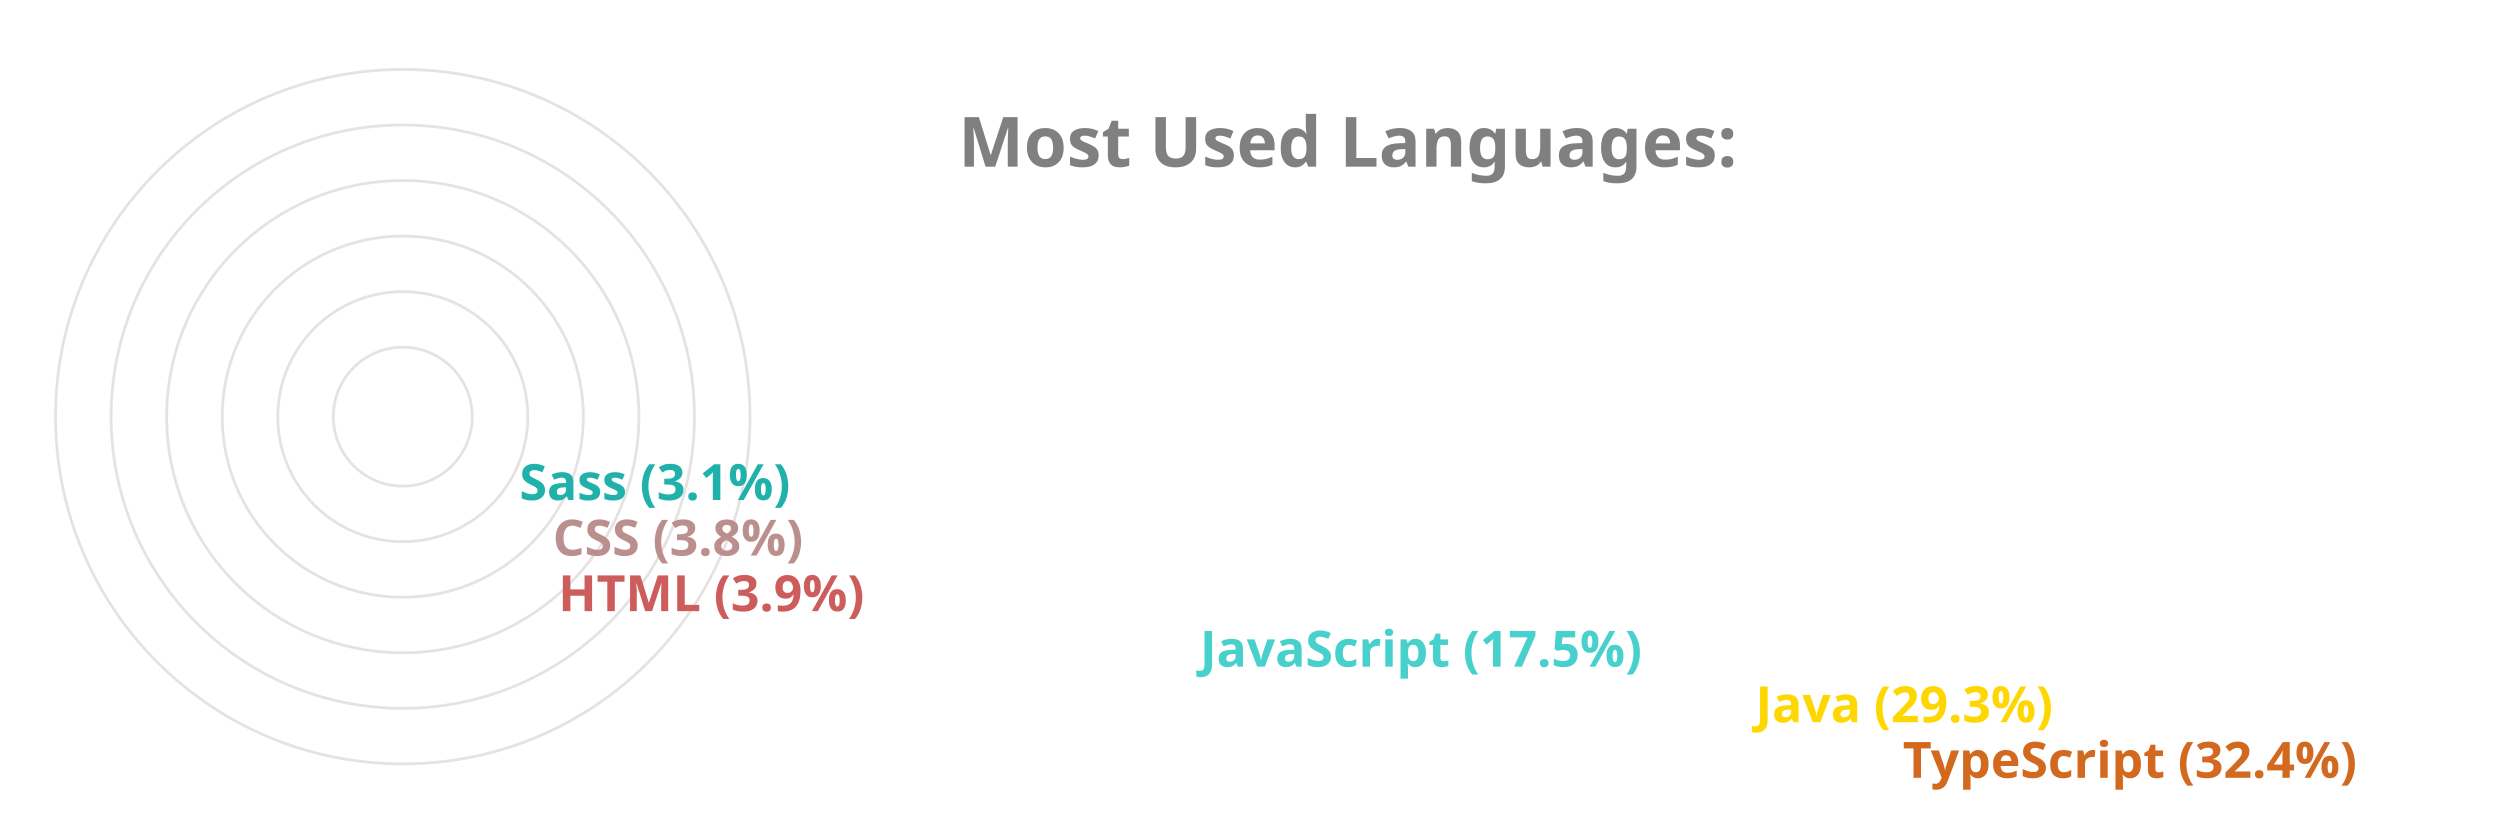
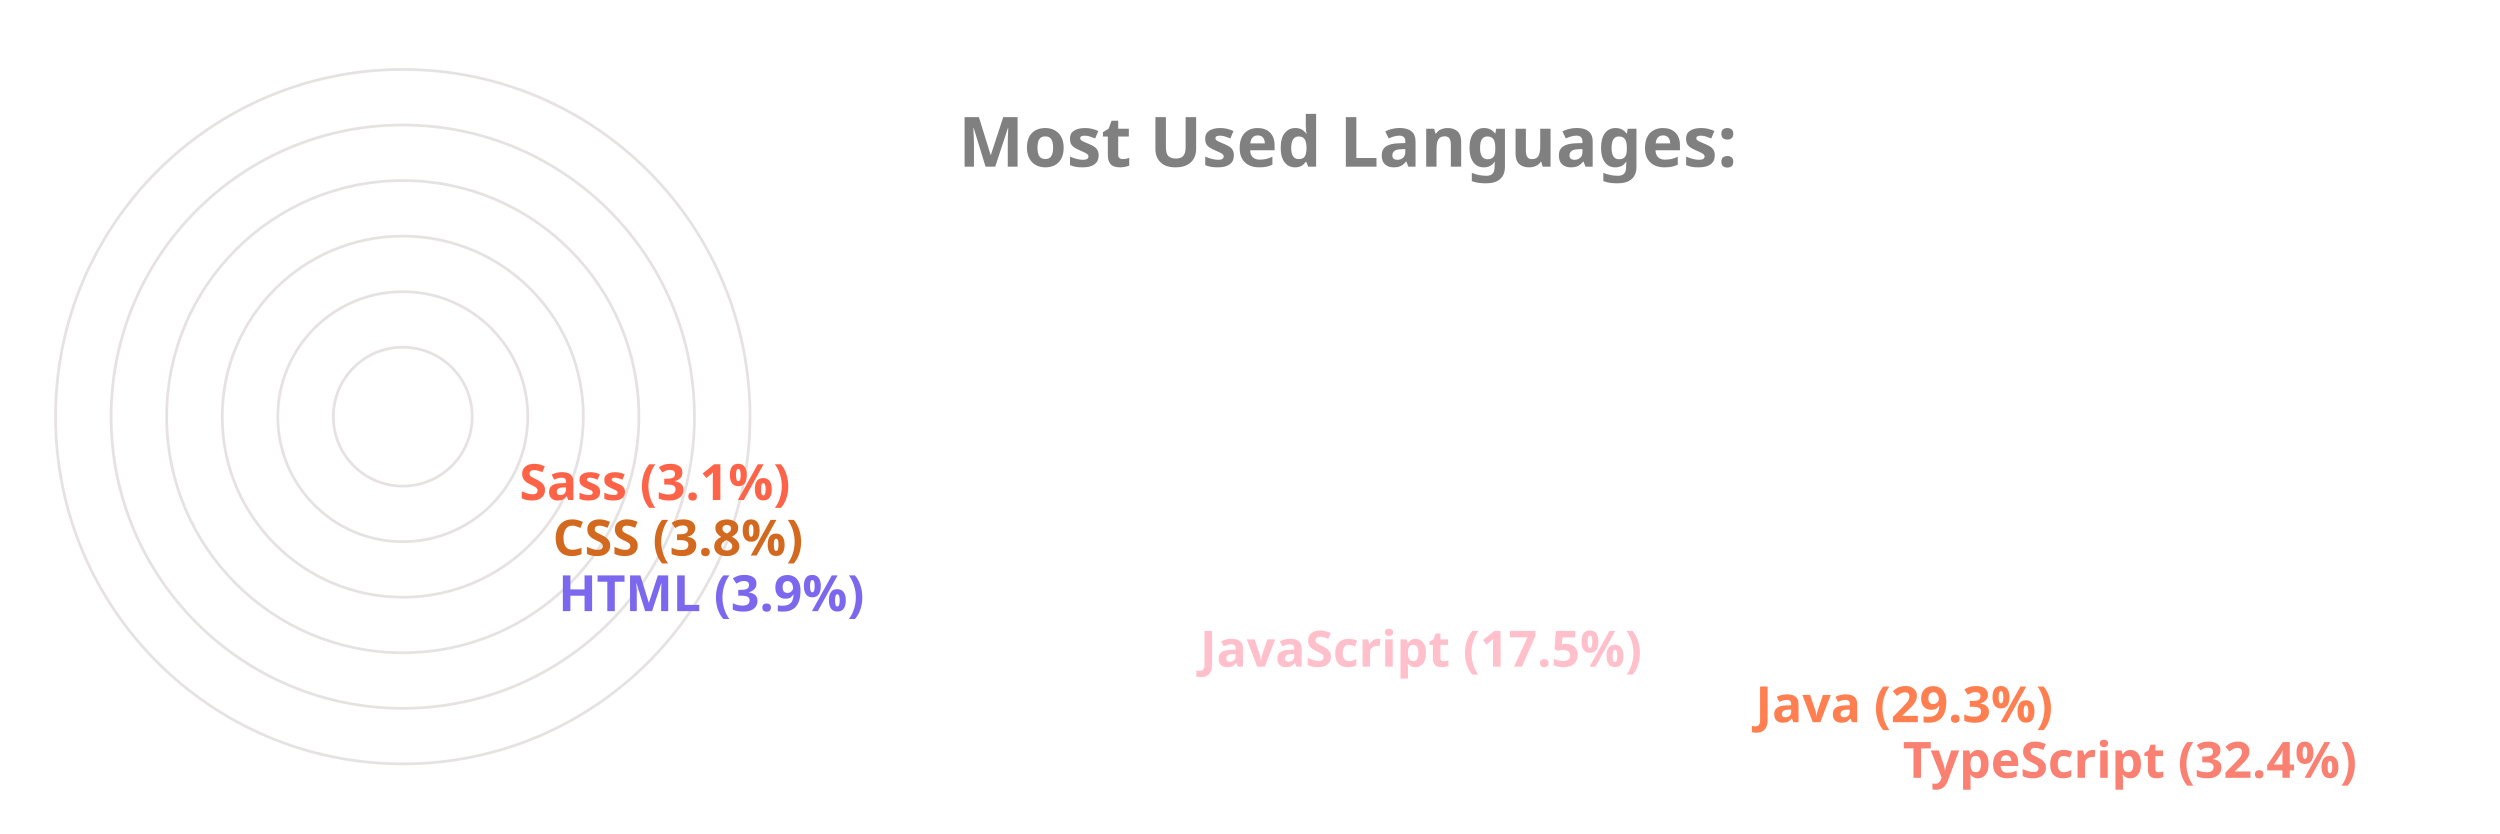
<svg xmlns="http://www.w3.org/2000/svg" viewBox="0 0 650 300" height="200px" width="600px">
  <style>
		.label {
			font: bold 25px sans-serif;
			color: #404040;
			-webkit-text-stroke: 1px white;
	  	}
		.name {
			font: bold 18px sans-serif;
			color: #404040;
	  	}

		.line {
			stroke-dasharray: 1000;
			stroke-dashoffset: 1000;
			animation: dash 3.5s ease-in-out forwards;	
			animation-iteration-count: infinite;
			animation-direction: alternate-reverse;
		}

		.path {
			stroke-dasharray: 1000;
			stroke-dashoffset: 1000;
			animation: dash 3.5s ease-in-out forwards;	
			animation-iteration-count: infinite;
			animation-direction: alternate-reverse;
		}
		  
		@keyframes dash {
			to {
				stroke-dashoffset: 0;
			}
		}

	</style>
  <g stroke="#E6E2E1" fill="none" stroke-width="1">
    <circle cx="20" cy="150" r="125" />
    <circle cx="20" cy="150" r="105" />
    <circle cx="20" cy="150" r="85" />
    <circle cx="20" cy="150" r="65" />
    <circle cx="20" cy="150" r="45" />
    <circle cx="20" cy="150" r="25" />
  </g>
  <g fill="none" stroke-width="20" class="line">
-     <line x2="550" y2="275" x1="20" y1="275" stroke="Chocolate" />
-     <line x2="497" y2="255" x1="20" y1="255" stroke="Gold" />
-     <line x2="297" y2="235" x1="20" y1="235" stroke="MediumTurquoise" />
-     <line x2="66" y2="215" x1="20" y1="215" stroke="IndianRed" />
-     <line x2="64" y2="195" x1="20" y1="195" stroke="RosyBrown" />
-     <line x2="52" y2="175" x1="20" y1="175" stroke="LightSeaGreen" />
+     <line x2="550" y2="275" x1="20" y1="275" stroke="Salmon" />
+     <line x2="497" y2="255" x1="20" y1="255" stroke="Coral" />
+     <line x2="297" y2="235" x1="20" y1="235" stroke="Pink" />
+     <line x2="66" y2="215" x1="20" y1="215" stroke="MediumSlateBlue" />
+     <line x2="64" y2="195" x1="20" y1="195" stroke="Chocolate" />
+     <line x2="52" y2="175" x1="20" y1="175" stroke="Tomato" />
  </g>
  <g fill="none" stroke-width="20" stroke-linecap="round" class="path">
-     <path d="M 20 275 A 125 125 45 0 1 -86 83" stroke="Chocolate" />
-     <path d="M 20 255 A 105 105 45 0 1 -71 99" stroke="Gold" />
-     <path d="M 20 235 A 85 85 45 0 1 -60 123" stroke="MediumTurquoise" />
-     <path d="M 20 215 A 65 65 45 0 1 -44 145" stroke="IndianRed" />
-     <path d="M 20 195 A 45 45 45 0 1 -24 146" stroke="RosyBrown" />
-     <path d="M 20 175 A 25 25 45 0 1 -4 148" stroke="LightSeaGreen" />
+     <path d="M 20 275 A 125 125 45 0 1 -86 83" stroke="Salmon" />
+     <path d="M 20 255 A 105 105 45 0 1 -71 99" stroke="Coral" />
+     <path d="M 20 235 A 85 85 45 0 1 -60 123" stroke="Pink" />
+     <path d="M 20 215 A 65 65 45 0 1 -44 145" stroke="MediumSlateBlue" />
+     <path d="M 20 195 A 45 45 45 0 1 -24 146" stroke="Chocolate" />
+     <path d="M 20 175 A 25 25 45 0 1 -4 148" stroke="Tomato" />
  </g>
  <g class="name">
-     <text x="560" y="280" fill="Chocolate">TypeScript (32.4%)</text>
-     <text x="507" y="260" fill="Gold">Java (29.3%)</text>
-     <text x="307" y="240" fill="MediumTurquoise">JavaScript (17.5%)</text>
-     <text x="76" y="220" fill="IndianRed">HTML (3.9%)</text>
-     <text x="74" y="200" fill="RosyBrown">CSS (3.8%)</text>
-     <text x="62" y="180" fill="LightSeaGreen">Sass (3.1%)</text>
+     <text x="560" y="280" fill="Salmon">TypeScript (32.4%)</text>
+     <text x="507" y="260" fill="Coral">Java (29.3%)</text>
+     <text x="307" y="240" fill="Pink">JavaScript (17.5%)</text>
+     <text x="76" y="220" fill="MediumSlateBlue">HTML (3.9%)</text>
+     <text x="74" y="200" fill="Chocolate">CSS (3.8%)</text>
+     <text x="62" y="180" fill="Tomato">Sass (3.1%)</text>
  </g>
  <g class="label">
    <text x="220" y="60" fill="grey">Most Used Languages:</text>
  </g>
</svg>
